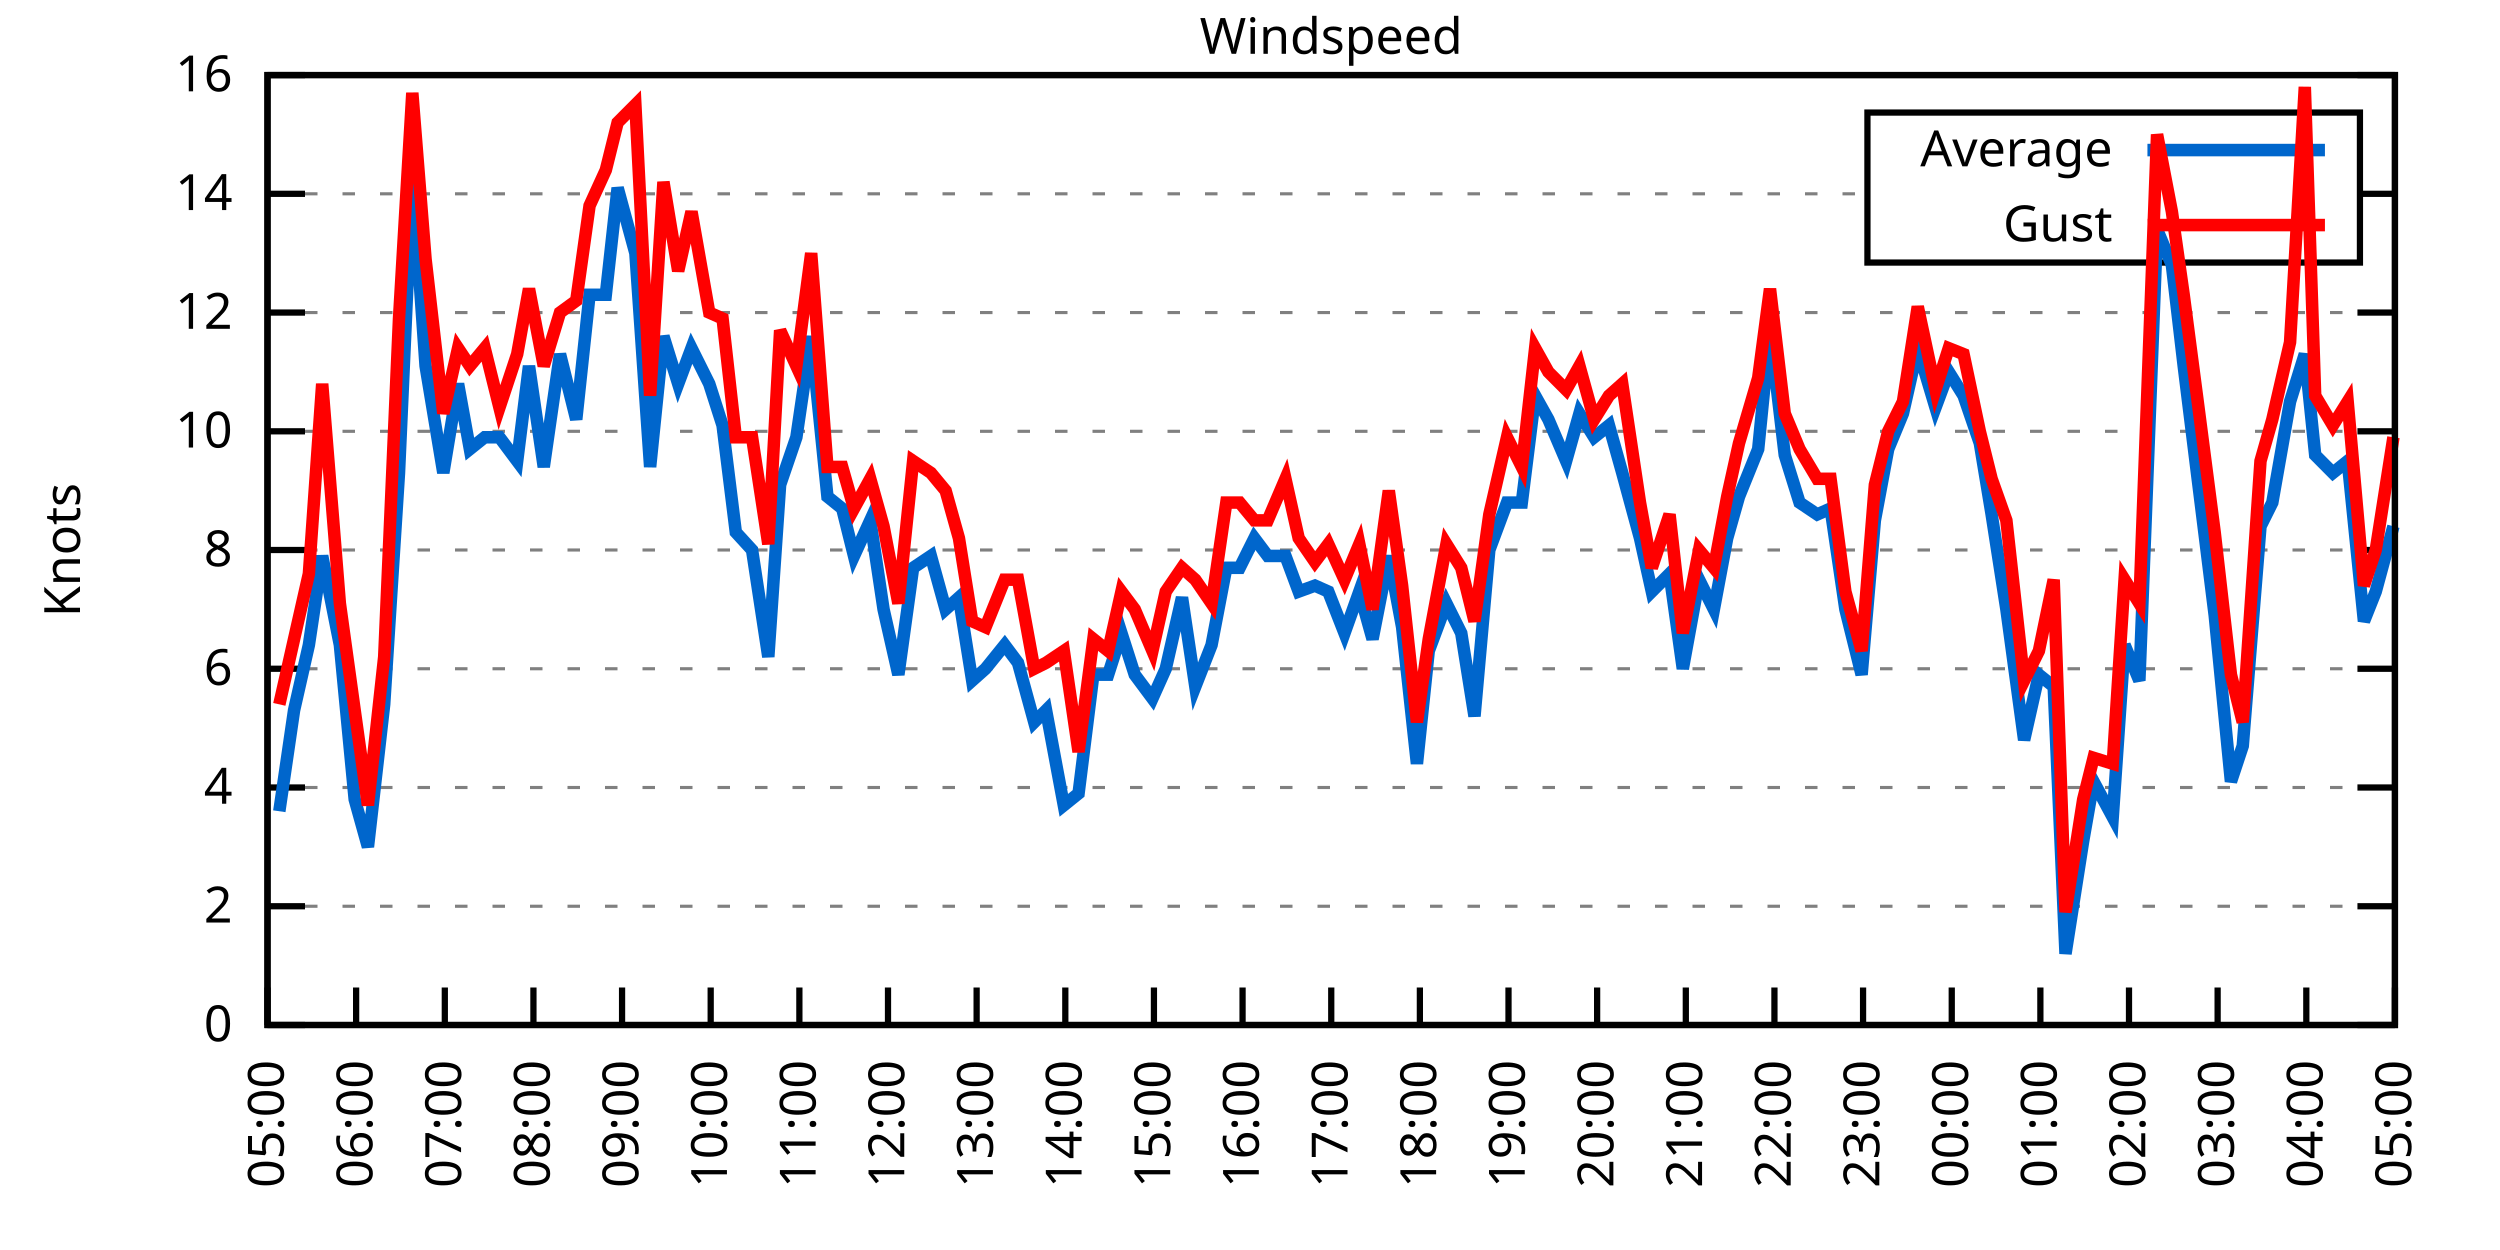
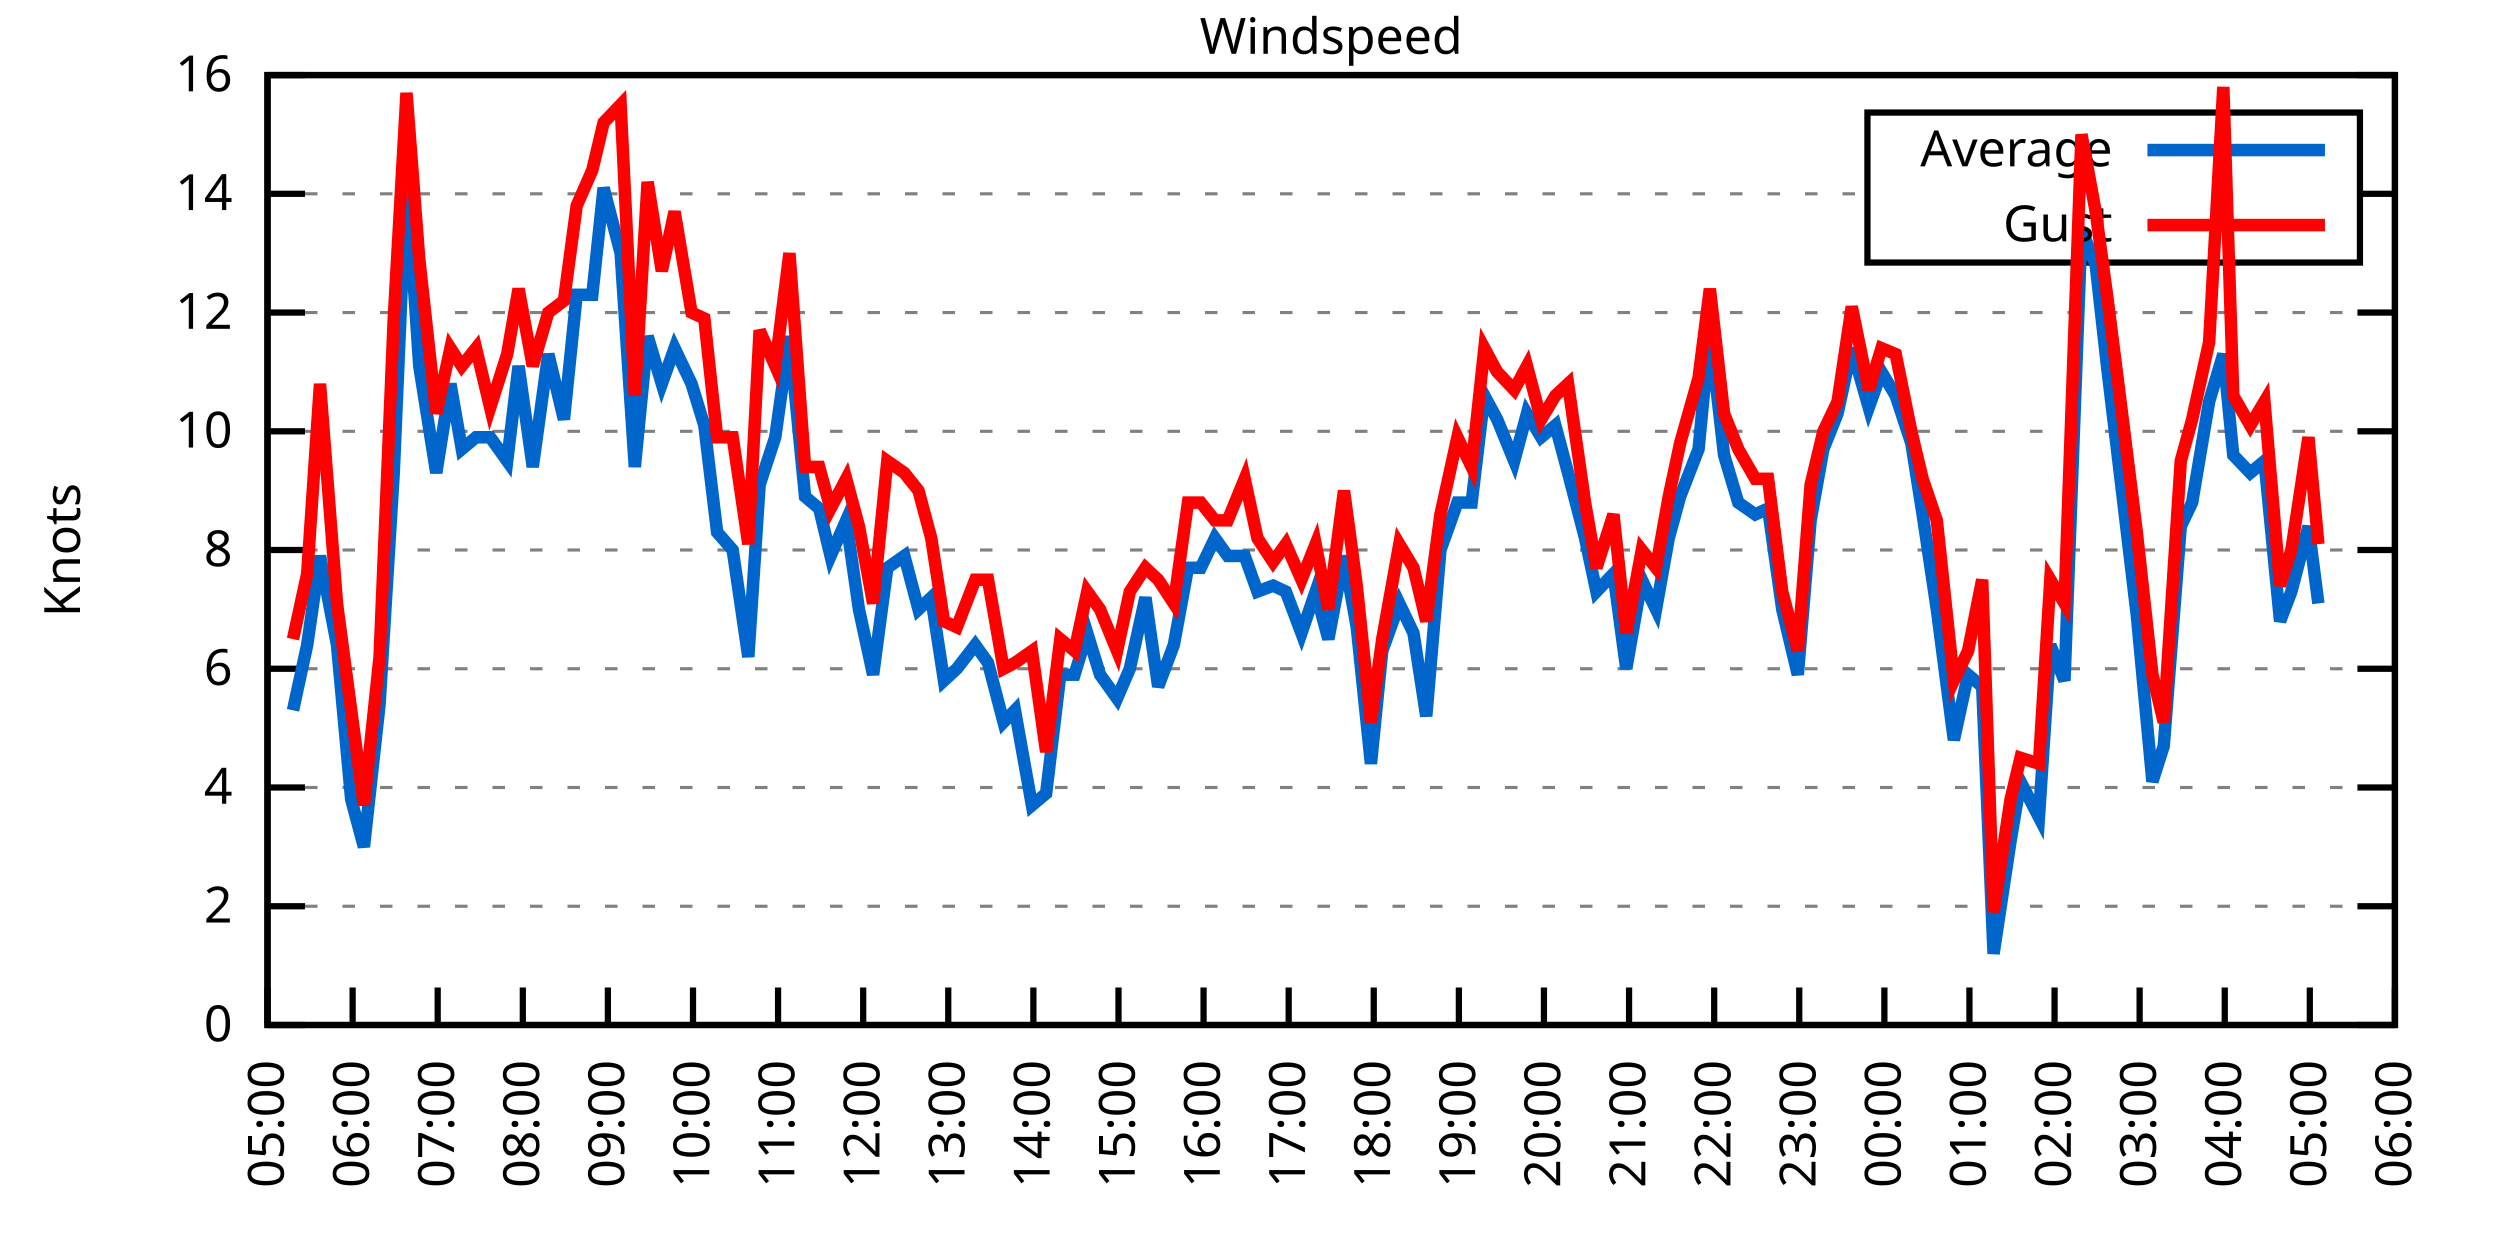
<svg xmlns="http://www.w3.org/2000/svg" xmlns:xlink="http://www.w3.org/1999/xlink" width="400" height="200" viewBox="0 0 400 200">
  <g id="gnuplot_canvas">
    <rect x="0" y="0" width="400" height="200" fill="none" />
    <defs>
      <circle id="gpDot" r="0.5" stroke-width="0.5" stroke="currentColor" />
      <path id="gpPt0" stroke-width="0.333" stroke="currentColor" d="M-1,0 h2 M0,-1 v2" />
      <path id="gpPt1" stroke-width="0.333" stroke="currentColor" d="M-1,-1 L1,1 M1,-1 L-1,1" />
      <path id="gpPt2" stroke-width="0.333" stroke="currentColor" d="M-1,0 L1,0 M0,-1 L0,1 M-1,-1 L1,1 M-1,1 L1,-1" />
      <rect id="gpPt3" stroke-width="0.333" stroke="currentColor" x="-1" y="-1" width="2" height="2" />
      <rect id="gpPt4" stroke-width="0.333" stroke="currentColor" fill="currentColor" x="-1" y="-1" width="2" height="2" />
      <circle id="gpPt5" stroke-width="0.333" stroke="currentColor" cx="0" cy="0" r="1" />
      <use xlink:href="#gpPt5" id="gpPt6" fill="currentColor" stroke="none" />
      <path id="gpPt7" stroke-width="0.333" stroke="currentColor" d="M0,-1.33 L-1.33,0.67 L1.33,0.67 z" />
      <use xlink:href="#gpPt7" id="gpPt8" fill="currentColor" stroke="none" />
      <use xlink:href="#gpPt7" id="gpPt9" stroke="currentColor" transform="rotate(180)" />
      <use xlink:href="#gpPt9" id="gpPt10" fill="currentColor" stroke="none" />
      <use xlink:href="#gpPt3" id="gpPt11" stroke="currentColor" transform="rotate(45)" />
      <use xlink:href="#gpPt11" id="gpPt12" fill="currentColor" stroke="none" />
      <path id="gpPt13" stroke-width="0.333" stroke="currentColor" d="M0,1.330 L1.265,0.411 L0.782,-1.067 L-0.782,-1.076 L-1.265,0.411 z" />
      <use xlink:href="#gpPt13" id="gpPt14" fill="currentColor" stroke="none" />
      <filter id="textbox" filterUnits="objectBoundingBox" x="0" y="0" height="1" width="1">
        <feFlood flood-color="white" flood-opacity="1" result="bgnd" />
        <feComposite in="SourceGraphic" in2="bgnd" operator="atop" />
      </filter>
      <filter id="greybox" filterUnits="objectBoundingBox" x="0" y="0" height="1" width="1">
        <feFlood flood-color="lightgrey" flood-opacity="1" result="grey" />
        <feComposite in="SourceGraphic" in2="grey" operator="atop" />
      </filter>
    </defs>
    <g fill="none" color="white" stroke="currentColor" stroke-width="1.00" stroke-linecap="butt" stroke-linejoin="miter">
</g>
    <g fill="none" color="black" stroke="currentColor" stroke-width="1.00" stroke-linecap="butt" stroke-linejoin="miter">
      <g stroke="none" shape-rendering="crispEdges">
        <polygon fill="rgb(255, 255, 255)" points="42.80,164.00 383.18,164.00 383.18,12.02 42.80,12.02 " />
      </g>
    </g>
    <g fill="none" color="black" stroke="currentColor" stroke-width="1.00" stroke-linecap="butt" stroke-linejoin="miter">
</g>
    <g fill="none" color="black" stroke="black" stroke-width="0.50" stroke-linecap="butt" stroke-linejoin="miter">
</g>
    <g fill="none" color="gray" stroke="currentColor" stroke-width="0.50" stroke-linecap="butt" stroke-linejoin="miter">
      <path stroke="gray" stroke-dasharray="2,4" class="gridline" d="M42.80,164.00 L383.19,164.00  " />
    </g>
    <g fill="none" color="gray" stroke="gray" stroke-width="1.00" stroke-linecap="butt" stroke-linejoin="miter">
</g>
    <g fill="none" color="black" stroke="currentColor" stroke-width="1.00" stroke-linecap="butt" stroke-linejoin="miter">
      <path stroke="black" d="M42.80,164.00 L48.80,164.00 M383.19,164.00 L377.19,164.00  " />
      <g transform="translate(37.20,166.60)" stroke="none" fill="black" font-family="Sans" font-size="8.00" text-anchor="end">
        <text>
          <tspan font-family="Sans"> 0</tspan>
        </text>
      </g>
    </g>
    <g fill="none" color="black" stroke="currentColor" stroke-width="1.00" stroke-linecap="butt" stroke-linejoin="miter">
</g>
    <g fill="none" color="black" stroke="black" stroke-width="0.50" stroke-linecap="butt" stroke-linejoin="miter">
</g>
    <g fill="none" color="gray" stroke="currentColor" stroke-width="0.50" stroke-linecap="butt" stroke-linejoin="miter">
      <path stroke="gray" stroke-dasharray="2,4" class="gridline" d="M42.80,145.00 L383.19,145.00  " />
    </g>
    <g fill="none" color="gray" stroke="gray" stroke-width="1.00" stroke-linecap="butt" stroke-linejoin="miter">
</g>
    <g fill="none" color="black" stroke="currentColor" stroke-width="1.00" stroke-linecap="butt" stroke-linejoin="miter">
      <path stroke="black" d="M42.80,145.00 L48.80,145.00 M383.19,145.00 L377.19,145.00  " />
      <g transform="translate(37.20,147.60)" stroke="none" fill="black" font-family="Sans" font-size="8.00" text-anchor="end">
        <text>
          <tspan font-family="Sans"> 2</tspan>
        </text>
      </g>
    </g>
    <g fill="none" color="black" stroke="currentColor" stroke-width="1.00" stroke-linecap="butt" stroke-linejoin="miter">
</g>
    <g fill="none" color="black" stroke="black" stroke-width="0.50" stroke-linecap="butt" stroke-linejoin="miter">
</g>
    <g fill="none" color="gray" stroke="currentColor" stroke-width="0.50" stroke-linecap="butt" stroke-linejoin="miter">
      <path stroke="gray" stroke-dasharray="2,4" class="gridline" d="M42.80,126.00 L383.19,126.00  " />
    </g>
    <g fill="none" color="gray" stroke="gray" stroke-width="1.00" stroke-linecap="butt" stroke-linejoin="miter">
</g>
    <g fill="none" color="black" stroke="currentColor" stroke-width="1.00" stroke-linecap="butt" stroke-linejoin="miter">
      <path stroke="black" d="M42.80,126.00 L48.80,126.00 M383.19,126.00 L377.19,126.00  " />
      <g transform="translate(37.20,128.60)" stroke="none" fill="black" font-family="Sans" font-size="8.00" text-anchor="end">
        <text>
          <tspan font-family="Sans"> 4</tspan>
        </text>
      </g>
    </g>
    <g fill="none" color="black" stroke="currentColor" stroke-width="1.00" stroke-linecap="butt" stroke-linejoin="miter">
</g>
    <g fill="none" color="black" stroke="black" stroke-width="0.50" stroke-linecap="butt" stroke-linejoin="miter">
</g>
    <g fill="none" color="gray" stroke="currentColor" stroke-width="0.50" stroke-linecap="butt" stroke-linejoin="miter">
      <path stroke="gray" stroke-dasharray="2,4" class="gridline" d="M42.80,107.00 L383.19,107.00  " />
    </g>
    <g fill="none" color="gray" stroke="gray" stroke-width="1.00" stroke-linecap="butt" stroke-linejoin="miter">
</g>
    <g fill="none" color="black" stroke="currentColor" stroke-width="1.00" stroke-linecap="butt" stroke-linejoin="miter">
      <path stroke="black" d="M42.80,107.00 L48.80,107.00 M383.19,107.00 L377.19,107.00  " />
      <g transform="translate(37.20,109.60)" stroke="none" fill="black" font-family="Sans" font-size="8.00" text-anchor="end">
        <text>
          <tspan font-family="Sans"> 6</tspan>
        </text>
      </g>
    </g>
    <g fill="none" color="black" stroke="currentColor" stroke-width="1.00" stroke-linecap="butt" stroke-linejoin="miter">
</g>
    <g fill="none" color="black" stroke="black" stroke-width="0.50" stroke-linecap="butt" stroke-linejoin="miter">
</g>
    <g fill="none" color="gray" stroke="currentColor" stroke-width="0.50" stroke-linecap="butt" stroke-linejoin="miter">
      <path stroke="gray" stroke-dasharray="2,4" class="gridline" d="M42.80,88.00 L383.19,88.00  " />
    </g>
    <g fill="none" color="gray" stroke="gray" stroke-width="1.00" stroke-linecap="butt" stroke-linejoin="miter">
</g>
    <g fill="none" color="black" stroke="currentColor" stroke-width="1.00" stroke-linecap="butt" stroke-linejoin="miter">
      <path stroke="black" d="M42.80,88.00 L48.80,88.00 M383.19,88.00 L377.19,88.00  " />
      <g transform="translate(37.20,90.60)" stroke="none" fill="black" font-family="Sans" font-size="8.00" text-anchor="end">
        <text>
          <tspan font-family="Sans"> 8</tspan>
        </text>
      </g>
    </g>
    <g fill="none" color="black" stroke="currentColor" stroke-width="1.00" stroke-linecap="butt" stroke-linejoin="miter">
</g>
    <g fill="none" color="black" stroke="black" stroke-width="0.50" stroke-linecap="butt" stroke-linejoin="miter">
</g>
    <g fill="none" color="gray" stroke="currentColor" stroke-width="0.50" stroke-linecap="butt" stroke-linejoin="miter">
      <path stroke="gray" stroke-dasharray="2,4" class="gridline" d="M42.80,69.01 L383.19,69.01  " />
    </g>
    <g fill="none" color="gray" stroke="gray" stroke-width="1.00" stroke-linecap="butt" stroke-linejoin="miter">
</g>
    <g fill="none" color="black" stroke="currentColor" stroke-width="1.00" stroke-linecap="butt" stroke-linejoin="miter">
      <path stroke="black" d="M42.80,69.01 L48.80,69.01 M383.19,69.01 L377.19,69.01  " />
      <g transform="translate(37.20,71.61)" stroke="none" fill="black" font-family="Sans" font-size="8.00" text-anchor="end">
        <text>
          <tspan font-family="Sans"> 10</tspan>
        </text>
      </g>
    </g>
    <g fill="none" color="black" stroke="currentColor" stroke-width="1.00" stroke-linecap="butt" stroke-linejoin="miter">
</g>
    <g fill="none" color="black" stroke="black" stroke-width="0.50" stroke-linecap="butt" stroke-linejoin="miter">
</g>
    <g fill="none" color="gray" stroke="currentColor" stroke-width="0.50" stroke-linecap="butt" stroke-linejoin="miter">
      <path stroke="gray" stroke-dasharray="2,4" class="gridline" d="M42.80,50.01 L383.19,50.01  " />
    </g>
    <g fill="none" color="gray" stroke="gray" stroke-width="1.00" stroke-linecap="butt" stroke-linejoin="miter">
</g>
    <g fill="none" color="black" stroke="currentColor" stroke-width="1.00" stroke-linecap="butt" stroke-linejoin="miter">
      <path stroke="black" d="M42.80,50.01 L48.80,50.01 M383.19,50.01 L377.19,50.01  " />
      <g transform="translate(37.20,52.61)" stroke="none" fill="black" font-family="Sans" font-size="8.00" text-anchor="end">
        <text>
          <tspan font-family="Sans"> 12</tspan>
        </text>
      </g>
    </g>
    <g fill="none" color="black" stroke="currentColor" stroke-width="1.00" stroke-linecap="butt" stroke-linejoin="miter">
</g>
    <g fill="none" color="black" stroke="black" stroke-width="0.50" stroke-linecap="butt" stroke-linejoin="miter">
</g>
    <g fill="none" color="gray" stroke="currentColor" stroke-width="0.50" stroke-linecap="butt" stroke-linejoin="miter">
      <path stroke="gray" stroke-dasharray="2,4" class="gridline" d="M42.80,31.01 L298.79,31.01 M377.59,31.01 L383.19,31.01  " />
    </g>
    <g fill="none" color="gray" stroke="gray" stroke-width="1.00" stroke-linecap="butt" stroke-linejoin="miter">
</g>
    <g fill="none" color="black" stroke="currentColor" stroke-width="1.00" stroke-linecap="butt" stroke-linejoin="miter">
      <path stroke="black" d="M42.80,31.01 L48.80,31.01 M383.19,31.01 L377.19,31.01  " />
      <g transform="translate(37.20,33.61)" stroke="none" fill="black" font-family="Sans" font-size="8.00" text-anchor="end">
        <text>
          <tspan font-family="Sans"> 14</tspan>
        </text>
      </g>
    </g>
    <g fill="none" color="black" stroke="currentColor" stroke-width="1.00" stroke-linecap="butt" stroke-linejoin="miter">
</g>
    <g fill="none" color="black" stroke="black" stroke-width="0.50" stroke-linecap="butt" stroke-linejoin="miter">
</g>
    <g fill="none" color="gray" stroke="currentColor" stroke-width="0.50" stroke-linecap="butt" stroke-linejoin="miter">
      <path stroke="gray" stroke-dasharray="2,4" class="gridline" d="M42.80,12.01 L383.19,12.01  " />
    </g>
    <g fill="none" color="gray" stroke="gray" stroke-width="1.00" stroke-linecap="butt" stroke-linejoin="miter">
</g>
    <g fill="none" color="black" stroke="currentColor" stroke-width="1.00" stroke-linecap="butt" stroke-linejoin="miter">
      <path stroke="black" d="M42.80,12.01 L48.80,12.01 M383.19,12.01 L377.19,12.01  " />
      <g transform="translate(37.20,14.61)" stroke="none" fill="black" font-family="Sans" font-size="8.00" text-anchor="end">
        <text>
          <tspan font-family="Sans"> 16</tspan>
        </text>
      </g>
    </g>
    <g fill="none" color="black" stroke="currentColor" stroke-width="1.00" stroke-linecap="butt" stroke-linejoin="miter">
      <path stroke="black" d="M42.80,164.00 L42.80,158.00  " />
      <g transform="translate(45.40,169.60) rotate(270.00)" stroke="none" fill="black" font-family="Sans" font-size="8.00" text-anchor="end">
        <text>
          <tspan font-family="Sans">05:00</tspan>
        </text>
      </g>
    </g>
    <g fill="none" color="black" stroke="currentColor" stroke-width="1.00" stroke-linecap="butt" stroke-linejoin="miter">
-       <path stroke="black" d="M56.98,164.00 L56.98,158.00  " />
-       <g transform="translate(59.58,169.60) rotate(270.00)" stroke="none" fill="black" font-family="Sans" font-size="8.00" text-anchor="end">
+       <path stroke="black" d="M56.42,164.00 L56.42,158.00  " />
+       <g transform="translate(59.02,169.60) rotate(270.00)" stroke="none" fill="black" font-family="Sans" font-size="8.00" text-anchor="end">
        <text>
          <tspan font-family="Sans">06:00</tspan>
        </text>
      </g>
    </g>
    <g fill="none" color="black" stroke="currentColor" stroke-width="1.00" stroke-linecap="butt" stroke-linejoin="miter">
-       <path stroke="black" d="M71.17,164.00 L71.17,158.00  " />
-       <g transform="translate(73.77,169.60) rotate(270.00)" stroke="none" fill="black" font-family="Sans" font-size="8.00" text-anchor="end">
+       <path stroke="black" d="M70.03,164.00 L70.03,158.00  " />
+       <g transform="translate(72.63,169.60) rotate(270.00)" stroke="none" fill="black" font-family="Sans" font-size="8.00" text-anchor="end">
        <text>
          <tspan font-family="Sans">07:00</tspan>
        </text>
      </g>
    </g>
    <g fill="none" color="black" stroke="currentColor" stroke-width="1.00" stroke-linecap="butt" stroke-linejoin="miter">
-       <path stroke="black" d="M85.35,164.00 L85.35,158.00  " />
-       <g transform="translate(87.95,169.60) rotate(270.00)" stroke="none" fill="black" font-family="Sans" font-size="8.00" text-anchor="end">
+       <path stroke="black" d="M83.65,164.00 L83.65,158.00  " />
+       <g transform="translate(86.25,169.60) rotate(270.00)" stroke="none" fill="black" font-family="Sans" font-size="8.00" text-anchor="end">
        <text>
          <tspan font-family="Sans">08:00</tspan>
        </text>
      </g>
    </g>
    <g fill="none" color="black" stroke="currentColor" stroke-width="1.00" stroke-linecap="butt" stroke-linejoin="miter">
-       <path stroke="black" d="M99.53,164.00 L99.53,158.00  " />
-       <g transform="translate(102.13,169.60) rotate(270.00)" stroke="none" fill="black" font-family="Sans" font-size="8.00" text-anchor="end">
+       <path stroke="black" d="M97.26,164.00 L97.26,158.00  " />
+       <g transform="translate(99.86,169.60) rotate(270.00)" stroke="none" fill="black" font-family="Sans" font-size="8.00" text-anchor="end">
        <text>
          <tspan font-family="Sans">09:00</tspan>
        </text>
      </g>
    </g>
    <g fill="none" color="black" stroke="currentColor" stroke-width="1.00" stroke-linecap="butt" stroke-linejoin="miter">
-       <path stroke="black" d="M113.71,164.00 L113.71,158.00  " />
-       <g transform="translate(116.31,169.60) rotate(270.00)" stroke="none" fill="black" font-family="Sans" font-size="8.00" text-anchor="end">
+       <path stroke="black" d="M110.88,164.00 L110.88,158.00  " />
+       <g transform="translate(113.48,169.60) rotate(270.00)" stroke="none" fill="black" font-family="Sans" font-size="8.00" text-anchor="end">
        <text>
          <tspan font-family="Sans">10:00</tspan>
        </text>
      </g>
    </g>
    <g fill="none" color="black" stroke="currentColor" stroke-width="1.00" stroke-linecap="butt" stroke-linejoin="miter">
-       <path stroke="black" d="M127.90,164.00 L127.90,158.00  " />
-       <g transform="translate(130.50,169.60) rotate(270.00)" stroke="none" fill="black" font-family="Sans" font-size="8.00" text-anchor="end">
+       <path stroke="black" d="M124.49,164.00 L124.49,158.00  " />
+       <g transform="translate(127.09,169.60) rotate(270.00)" stroke="none" fill="black" font-family="Sans" font-size="8.00" text-anchor="end">
        <text>
          <tspan font-family="Sans">11:00</tspan>
        </text>
      </g>
    </g>
    <g fill="none" color="black" stroke="currentColor" stroke-width="1.00" stroke-linecap="butt" stroke-linejoin="miter">
-       <path stroke="black" d="M142.08,164.00 L142.08,158.00  " />
-       <g transform="translate(144.68,169.60) rotate(270.00)" stroke="none" fill="black" font-family="Sans" font-size="8.00" text-anchor="end">
+       <path stroke="black" d="M138.11,164.00 L138.11,158.00  " />
+       <g transform="translate(140.71,169.60) rotate(270.00)" stroke="none" fill="black" font-family="Sans" font-size="8.00" text-anchor="end">
        <text>
          <tspan font-family="Sans">12:00</tspan>
        </text>
      </g>
    </g>
    <g fill="none" color="black" stroke="currentColor" stroke-width="1.00" stroke-linecap="butt" stroke-linejoin="miter">
-       <path stroke="black" d="M156.26,164.00 L156.26,158.00  " />
-       <g transform="translate(158.86,169.60) rotate(270.00)" stroke="none" fill="black" font-family="Sans" font-size="8.00" text-anchor="end">
+       <path stroke="black" d="M151.72,164.00 L151.72,158.00  " />
+       <g transform="translate(154.32,169.60) rotate(270.00)" stroke="none" fill="black" font-family="Sans" font-size="8.00" text-anchor="end">
        <text>
          <tspan font-family="Sans">13:00</tspan>
        </text>
      </g>
    </g>
    <g fill="none" color="black" stroke="currentColor" stroke-width="1.00" stroke-linecap="butt" stroke-linejoin="miter">
-       <path stroke="black" d="M170.45,164.00 L170.45,158.00  " />
-       <g transform="translate(173.05,169.60) rotate(270.00)" stroke="none" fill="black" font-family="Sans" font-size="8.00" text-anchor="end">
+       <path stroke="black" d="M165.34,164.00 L165.34,158.00  " />
+       <g transform="translate(167.94,169.60) rotate(270.00)" stroke="none" fill="black" font-family="Sans" font-size="8.00" text-anchor="end">
        <text>
          <tspan font-family="Sans">14:00</tspan>
        </text>
      </g>
    </g>
    <g fill="none" color="black" stroke="currentColor" stroke-width="1.00" stroke-linecap="butt" stroke-linejoin="miter">
-       <path stroke="black" d="M184.63,164.00 L184.63,158.00  " />
-       <g transform="translate(187.23,169.60) rotate(270.00)" stroke="none" fill="black" font-family="Sans" font-size="8.00" text-anchor="end">
+       <path stroke="black" d="M178.96,164.00 L178.96,158.00  " />
+       <g transform="translate(181.56,169.60) rotate(270.00)" stroke="none" fill="black" font-family="Sans" font-size="8.00" text-anchor="end">
        <text>
          <tspan font-family="Sans">15:00</tspan>
        </text>
      </g>
    </g>
    <g fill="none" color="black" stroke="currentColor" stroke-width="1.00" stroke-linecap="butt" stroke-linejoin="miter">
-       <path stroke="black" d="M198.81,164.00 L198.81,158.00  " />
-       <g transform="translate(201.41,169.60) rotate(270.00)" stroke="none" fill="black" font-family="Sans" font-size="8.00" text-anchor="end">
+       <path stroke="black" d="M192.57,164.00 L192.57,158.00  " />
+       <g transform="translate(195.17,169.60) rotate(270.00)" stroke="none" fill="black" font-family="Sans" font-size="8.00" text-anchor="end">
        <text>
          <tspan font-family="Sans">16:00</tspan>
        </text>
      </g>
    </g>
    <g fill="none" color="black" stroke="currentColor" stroke-width="1.00" stroke-linecap="butt" stroke-linejoin="miter">
-       <path stroke="black" d="M213.00,164.00 L213.00,158.00  " />
-       <g transform="translate(215.60,169.60) rotate(270.00)" stroke="none" fill="black" font-family="Sans" font-size="8.00" text-anchor="end">
+       <path stroke="black" d="M206.19,164.00 L206.19,158.00  " />
+       <g transform="translate(208.79,169.60) rotate(270.00)" stroke="none" fill="black" font-family="Sans" font-size="8.00" text-anchor="end">
        <text>
          <tspan font-family="Sans">17:00</tspan>
        </text>
      </g>
    </g>
    <g fill="none" color="black" stroke="currentColor" stroke-width="1.00" stroke-linecap="butt" stroke-linejoin="miter">
-       <path stroke="black" d="M227.18,164.00 L227.18,158.00  " />
-       <g transform="translate(229.78,169.60) rotate(270.00)" stroke="none" fill="black" font-family="Sans" font-size="8.00" text-anchor="end">
+       <path stroke="black" d="M219.80,164.00 L219.80,158.00  " />
+       <g transform="translate(222.40,169.60) rotate(270.00)" stroke="none" fill="black" font-family="Sans" font-size="8.00" text-anchor="end">
        <text>
          <tspan font-family="Sans">18:00</tspan>
        </text>
      </g>
    </g>
    <g fill="none" color="black" stroke="currentColor" stroke-width="1.00" stroke-linecap="butt" stroke-linejoin="miter">
-       <path stroke="black" d="M241.36,164.00 L241.36,158.00  " />
-       <g transform="translate(243.96,169.60) rotate(270.00)" stroke="none" fill="black" font-family="Sans" font-size="8.00" text-anchor="end">
+       <path stroke="black" d="M233.42,164.00 L233.42,158.00  " />
+       <g transform="translate(236.02,169.60) rotate(270.00)" stroke="none" fill="black" font-family="Sans" font-size="8.00" text-anchor="end">
        <text>
          <tspan font-family="Sans">19:00</tspan>
        </text>
      </g>
    </g>
    <g fill="none" color="black" stroke="currentColor" stroke-width="1.00" stroke-linecap="butt" stroke-linejoin="miter">
-       <path stroke="black" d="M255.54,164.00 L255.54,158.00  " />
-       <g transform="translate(258.14,169.60) rotate(270.00)" stroke="none" fill="black" font-family="Sans" font-size="8.00" text-anchor="end">
+       <path stroke="black" d="M247.03,164.00 L247.03,158.00  " />
+       <g transform="translate(249.63,169.60) rotate(270.00)" stroke="none" fill="black" font-family="Sans" font-size="8.00" text-anchor="end">
        <text>
          <tspan font-family="Sans">20:00</tspan>
        </text>
      </g>
    </g>
    <g fill="none" color="black" stroke="currentColor" stroke-width="1.00" stroke-linecap="butt" stroke-linejoin="miter">
-       <path stroke="black" d="M269.73,164.00 L269.73,158.00  " />
-       <g transform="translate(272.33,169.60) rotate(270.00)" stroke="none" fill="black" font-family="Sans" font-size="8.00" text-anchor="end">
+       <path stroke="black" d="M260.65,164.00 L260.65,158.00  " />
+       <g transform="translate(263.25,169.60) rotate(270.00)" stroke="none" fill="black" font-family="Sans" font-size="8.00" text-anchor="end">
        <text>
          <tspan font-family="Sans">21:00</tspan>
        </text>
      </g>
    </g>
    <g fill="none" color="black" stroke="currentColor" stroke-width="1.00" stroke-linecap="butt" stroke-linejoin="miter">
-       <path stroke="black" d="M283.91,164.00 L283.91,158.00  " />
-       <g transform="translate(286.51,169.60) rotate(270.00)" stroke="none" fill="black" font-family="Sans" font-size="8.00" text-anchor="end">
+       <path stroke="black" d="M274.27,164.00 L274.27,158.00  " />
+       <g transform="translate(276.87,169.60) rotate(270.00)" stroke="none" fill="black" font-family="Sans" font-size="8.00" text-anchor="end">
        <text>
          <tspan font-family="Sans">22:00</tspan>
        </text>
      </g>
    </g>
    <g fill="none" color="black" stroke="currentColor" stroke-width="1.00" stroke-linecap="butt" stroke-linejoin="miter">
-       <path stroke="black" d="M298.09,164.00 L298.09,158.00  " />
-       <g transform="translate(300.69,169.60) rotate(270.00)" stroke="none" fill="black" font-family="Sans" font-size="8.00" text-anchor="end">
+       <path stroke="black" d="M287.88,164.00 L287.88,158.00  " />
+       <g transform="translate(290.48,169.60) rotate(270.00)" stroke="none" fill="black" font-family="Sans" font-size="8.00" text-anchor="end">
        <text>
          <tspan font-family="Sans">23:00</tspan>
        </text>
      </g>
    </g>
    <g fill="none" color="black" stroke="currentColor" stroke-width="1.00" stroke-linecap="butt" stroke-linejoin="miter">
-       <path stroke="black" d="M312.28,164.00 L312.28,158.00  " />
-       <g transform="translate(314.88,169.60) rotate(270.00)" stroke="none" fill="black" font-family="Sans" font-size="8.00" text-anchor="end">
+       <path stroke="black" d="M301.50,164.00 L301.50,158.00  " />
+       <g transform="translate(304.10,169.60) rotate(270.00)" stroke="none" fill="black" font-family="Sans" font-size="8.00" text-anchor="end">
        <text>
          <tspan font-family="Sans">00:00</tspan>
        </text>
      </g>
    </g>
    <g fill="none" color="black" stroke="currentColor" stroke-width="1.00" stroke-linecap="butt" stroke-linejoin="miter">
-       <path stroke="black" d="M326.46,164.00 L326.46,158.00  " />
-       <g transform="translate(329.06,169.60) rotate(270.00)" stroke="none" fill="black" font-family="Sans" font-size="8.00" text-anchor="end">
+       <path stroke="black" d="M315.11,164.00 L315.11,158.00  " />
+       <g transform="translate(317.71,169.60) rotate(270.00)" stroke="none" fill="black" font-family="Sans" font-size="8.00" text-anchor="end">
        <text>
          <tspan font-family="Sans">01:00</tspan>
        </text>
      </g>
    </g>
    <g fill="none" color="black" stroke="currentColor" stroke-width="1.00" stroke-linecap="butt" stroke-linejoin="miter">
-       <path stroke="black" d="M340.64,164.00 L340.64,158.00  " />
-       <g transform="translate(343.24,169.60) rotate(270.00)" stroke="none" fill="black" font-family="Sans" font-size="8.00" text-anchor="end">
+       <path stroke="black" d="M328.73,164.00 L328.73,158.00  " />
+       <g transform="translate(331.33,169.60) rotate(270.00)" stroke="none" fill="black" font-family="Sans" font-size="8.00" text-anchor="end">
        <text>
          <tspan font-family="Sans">02:00</tspan>
        </text>
      </g>
    </g>
    <g fill="none" color="black" stroke="currentColor" stroke-width="1.00" stroke-linecap="butt" stroke-linejoin="miter">
-       <path stroke="black" d="M354.82,164.00 L354.82,158.00  " />
-       <g transform="translate(357.42,169.60) rotate(270.00)" stroke="none" fill="black" font-family="Sans" font-size="8.00" text-anchor="end">
+       <path stroke="black" d="M342.34,164.00 L342.34,158.00  " />
+       <g transform="translate(344.94,169.60) rotate(270.00)" stroke="none" fill="black" font-family="Sans" font-size="8.00" text-anchor="end">
        <text>
          <tspan font-family="Sans">03:00</tspan>
        </text>
      </g>
    </g>
    <g fill="none" color="black" stroke="currentColor" stroke-width="1.00" stroke-linecap="butt" stroke-linejoin="miter">
-       <path stroke="black" d="M369.01,164.00 L369.01,158.00  " />
-       <g transform="translate(371.61,169.60) rotate(270.00)" stroke="none" fill="black" font-family="Sans" font-size="8.00" text-anchor="end">
+       <path stroke="black" d="M355.96,164.00 L355.96,158.00  " />
+       <g transform="translate(358.56,169.60) rotate(270.00)" stroke="none" fill="black" font-family="Sans" font-size="8.00" text-anchor="end">
        <text>
          <tspan font-family="Sans">04:00</tspan>
+         </text>
+       </g>
+     </g>
+     <g fill="none" color="black" stroke="currentColor" stroke-width="1.00" stroke-linecap="butt" stroke-linejoin="miter">
+       <path stroke="black" d="M369.57,164.00 L369.57,158.00  " />
+       <g transform="translate(372.17,169.60) rotate(270.00)" stroke="none" fill="black" font-family="Sans" font-size="8.00" text-anchor="end">
+         <text>
+           <tspan font-family="Sans">05:00</tspan>
        </text>
      </g>
    </g>
    <g fill="none" color="black" stroke="currentColor" stroke-width="1.00" stroke-linecap="butt" stroke-linejoin="miter">
      <path stroke="black" d="M383.19,164.00 L383.19,158.00  " />
      <g transform="translate(385.79,169.60) rotate(270.00)" stroke="none" fill="black" font-family="Sans" font-size="8.00" text-anchor="end">
        <text>
-           <tspan font-family="Sans">05:00</tspan>
+           <tspan font-family="Sans">06:00</tspan>
        </text>
      </g>
    </g>
    <g fill="none" color="black" stroke="currentColor" stroke-width="1.00" stroke-linecap="butt" stroke-linejoin="miter">
</g>
    <g fill="none" color="black" stroke="currentColor" stroke-width="1.00" stroke-linecap="butt" stroke-linejoin="miter">
      <path stroke="black" d="M42.80,12.01 L42.80,164.00 L383.19,164.00 L383.19,12.01 L42.80,12.01 Z  " />
    </g>
    <g fill="none" color="black" stroke="currentColor" stroke-width="1.00" stroke-linecap="butt" stroke-linejoin="miter">
</g>
    <g fill="none" color="black" stroke="currentColor" stroke-width="1.00" stroke-linecap="butt" stroke-linejoin="miter">
      <path stroke="black" d="M298.79,42.01 L298.79,18.01 L377.59,18.01 L377.59,42.01 L298.79,42.01 Z  " />
    </g>
    <g id="Windspeed_plot_1">
      <g fill="none" color="white" stroke="black" stroke-width="2.00" stroke-linecap="butt" stroke-linejoin="miter">
</g>
      <g fill="none" color="black" stroke="currentColor" stroke-width="2.00" stroke-linecap="butt" stroke-linejoin="miter">
        <g transform="translate(337.99,26.61)" stroke="none" fill="black" font-family="Sans" font-size="8.00" text-anchor="end">
          <text>
            <tspan font-family="Sans">Average</tspan>
          </text>
        </g>
      </g>
      <g fill="none" color="black" stroke="currentColor" stroke-width="2.00" stroke-linecap="butt" stroke-linejoin="miter">
-         <path stroke="rgb(  0, 102, 204)" d="M343.59,24.01 L371.99,24.01 M44.69,129.80 L47.05,113.65 L49.42,103.20 L51.55,88.95 L54.38,103.20 L56.75,127.90   L58.87,135.50 L61.47,112.70 L63.84,75.66 L65.97,28.16 L68.09,58.56 L70.93,75.66 L73.29,61.41 L75.18,71.86   L77.55,69.96 L79.91,69.96 L82.75,73.76 L84.64,58.56 L87.00,74.71 L89.60,56.66 L92.20,67.11 L94.33,47.16   L96.93,47.16 L98.82,30.06 L101.66,40.51 L104.02,74.71 L106.15,53.81 L108.51,61.41 L110.64,55.71 L113.48,61.41   L115.61,68.06 L117.73,85.16 L120.33,88.00 L122.93,105.10 L124.82,77.56 L127.42,69.96 L129.79,53.81 L132.39,79.46   L134.75,81.36 L136.64,88.95 L139.24,83.26 L141.37,97.50 L143.74,107.95 L146.10,90.85 L148.94,88.95 L151.30,97.50   L153.43,95.60 L155.55,108.90 L157.68,107.00 L160.75,103.20 L162.88,106.05 L165.48,115.55 L167.37,113.65 L170.21,128.85   L172.57,126.95 L174.94,107.95 L177.30,107.95 L179.43,101.30 L181.56,107.95 L184.39,111.75 L186.52,107.00 L189.12,95.60   L191.25,109.85 L193.85,103.20 L196.21,90.85 L198.34,90.85 L200.70,86.11 L202.83,88.95 L205.67,88.95 L207.79,94.65   L210.39,93.70 L212.52,94.65 L215.12,101.30 L217.49,94.65 L219.61,102.25 L222.21,88.95 L224.34,100.35 L226.71,122.20   L228.60,104.15 L231.43,96.55 L233.80,101.30 L235.92,114.60 L238.29,88.00 L241.12,80.41 L243.49,80.41 L245.62,63.31   L247.74,67.11 L250.58,73.76 L252.71,66.16 L255.07,69.96 L257.43,68.06 L259.56,75.66 L262.40,86.11 L264.29,94.65   L267.13,91.80 L269.25,107.00 L271.85,92.75 L274.22,97.50 L276.35,86.11 L278.24,79.46 L281.31,71.86 L283.20,52.86   L285.56,72.81 L287.93,80.41 L290.76,82.31 L292.89,81.36 L295.26,97.50 L297.86,107.95 L299.98,83.26 L302.11,71.86   L304.47,66.16 L306.84,55.71 L309.68,65.21 L311.80,59.51 L314.17,63.31 L316.77,70.91 L318.66,82.31 L321.02,97.50   L323.86,118.40 L326.22,107.95 L328.59,109.85 L330.48,152.60 L333.31,134.55 L334.97,125.05 L338.04,130.75 L339.93,103.20   L342.30,108.90 L345.13,36.71 L347.50,42.41 L349.39,58.56 L351.51,75.66 L354.35,98.45 L356.95,125.05 L358.84,119.35   L361.68,84.21 L363.57,80.41 L366.41,64.26 L368.77,56.66 L370.43,72.81 L373.26,75.66 L375.63,73.76 L378.23,99.40   L380.12,94.65 L382.95,84.21  " />
+         <path stroke="rgb(  0, 102, 204)" d="M343.59,24.01 L371.99,24.01 M46.88,113.65 L49.15,103.20 L51.20,88.95 L53.92,103.20 L56.19,127.90 L58.23,135.50   L60.73,112.70 L63.00,75.66 L65.04,28.16 L67.08,58.56 L69.80,75.66 L72.07,61.41 L73.89,71.86 L76.16,69.96   L78.43,69.96 L81.15,73.76 L82.97,58.56 L85.24,74.71 L87.73,56.66 L90.23,67.11 L92.27,47.16 L94.77,47.16   L96.58,30.06 L99.30,40.51 L101.57,74.71 L103.62,53.81 L105.89,61.41 L107.93,55.71 L110.65,61.41 L112.69,68.06   L114.74,85.16 L117.23,88.00 L119.73,105.10 L121.54,77.56 L124.04,69.96 L126.31,53.81 L128.81,79.46 L131.07,81.36   L132.89,88.95 L135.39,83.26 L137.43,97.50 L139.70,107.95 L141.97,90.85 L144.69,88.95 L146.96,97.50 L149.00,95.60   L151.04,108.90 L153.09,107.00 L156.04,103.20 L158.08,106.05 L160.57,115.55 L162.39,113.65 L165.11,128.85 L167.38,126.95   L169.65,107.95 L171.92,107.95 L173.96,101.30 L176.01,107.95 L178.73,111.75 L180.77,107.00 L183.27,95.60 L185.31,109.85   L187.81,103.20 L190.08,90.85 L192.12,90.85 L194.39,86.11 L196.43,88.95 L199.15,88.95 L201.19,94.65 L203.69,93.70   L205.73,94.65 L208.23,101.30 L210.50,94.65 L212.54,102.25 L215.04,88.95 L217.08,100.35 L219.35,122.20 L221.16,104.15   L223.89,96.55 L226.16,101.30 L228.20,114.60 L230.47,88.00 L233.19,80.41 L235.46,80.41 L237.50,63.31 L239.55,67.11   L242.27,73.76 L244.31,66.16 L246.58,69.96 L248.85,68.06 L250.89,75.66 L253.61,86.11 L255.43,94.65 L258.15,91.80   L260.20,107.00 L262.69,92.75 L264.96,97.50 L267.00,86.11 L268.82,79.46 L271.77,71.86 L273.58,52.86 L275.85,72.81   L278.12,80.41 L280.85,82.31 L282.89,81.36 L285.16,97.50 L287.65,107.95 L289.70,83.26 L291.74,71.86 L294.01,66.16   L296.28,55.71 L299.00,65.21 L301.04,59.51 L303.31,63.31 L305.81,70.91 L307.62,82.31 L309.89,97.50 L312.62,118.40   L314.89,107.95 L317.15,109.85 L318.97,152.60 L321.69,134.55 L323.28,125.05 L326.23,130.75 L328.05,103.20 L330.32,108.90   L333.04,36.71 L335.31,42.41 L337.12,58.56 L339.17,75.66 L341.89,98.45 L344.39,125.05 L346.20,119.35 L348.92,84.21   L350.74,80.41 L353.46,64.26 L355.73,56.66 L357.32,72.81 L360.04,75.66 L362.31,73.76 L364.81,99.40 L366.62,94.65   L369.35,84.21 L370.94,96.55  " />
      </g>
    </g>
    <g id="Windspeed_plot_2">
      <g fill="none" color="black" stroke="currentColor" stroke-width="2.00" stroke-linecap="butt" stroke-linejoin="miter">
        <g transform="translate(337.99,38.61)" stroke="none" fill="black" font-family="Sans" font-size="8.00" text-anchor="end">
          <text>
            <tspan font-family="Sans">Gust</tspan>
          </text>
        </g>
      </g>
      <g fill="none" color="black" stroke="currentColor" stroke-width="2.00" stroke-linecap="butt" stroke-linejoin="miter">
-         <path stroke="rgb(255,   0,   0)" d="M343.59,36.01 L371.99,36.01 M44.69,112.70 L47.05,102.25 L49.42,91.80 L51.55,61.41 L54.38,96.55 L56.75,113.65   L58.87,128.85 L61.47,105.10 L63.84,50.96 L65.97,14.86 L68.09,41.46 L70.93,66.16 L73.29,55.71 L75.18,58.56   L77.55,55.71 L79.91,65.21 L82.75,56.66 L84.64,46.21 L87.00,58.56 L89.60,50.01 L92.20,48.11 L94.33,32.91   L96.93,27.21 L98.82,19.61 L101.66,16.76 L104.02,63.31 L106.15,29.11 L108.51,43.36 L110.64,33.86 L113.48,50.01   L115.61,50.96 L117.73,69.96 L120.33,69.96 L122.93,87.06 L124.82,52.86 L127.42,58.56 L129.79,40.51 L132.39,74.71   L134.75,74.71 L136.64,81.36 L139.24,76.61 L141.37,84.21 L143.74,96.55 L146.10,73.76 L148.94,75.66 L151.30,78.51   L153.43,86.11 L155.55,99.40 L157.68,100.35 L160.75,92.75 L162.88,92.75 L165.48,107.00 L167.37,106.05 L170.21,104.15   L172.57,120.30 L174.94,102.25 L177.30,104.15 L179.43,94.65 L181.56,97.50 L184.39,104.15 L186.52,94.65 L189.12,90.85   L191.25,92.75 L193.85,96.55 L196.21,80.41 L198.34,80.41 L200.70,83.26 L202.83,83.26 L205.67,76.61 L207.79,86.11   L210.39,89.90 L212.52,87.06 L215.12,92.75 L217.49,87.06 L219.61,97.50 L222.21,78.51 L224.34,93.70 L226.71,115.55   L228.60,102.25 L231.43,87.06 L233.80,90.85 L235.92,99.40 L238.29,82.31 L241.12,69.96 L243.49,74.71 L245.62,55.71   L247.74,59.51 L250.58,62.36 L252.71,58.56 L255.07,67.11 L257.43,63.31 L259.56,61.41 L262.40,80.41 L264.29,90.85   L267.13,82.31 L269.25,101.30 L271.85,88.00 L274.22,90.85 L276.35,79.46 L278.24,70.91 L281.31,60.46 L283.20,46.21   L285.56,66.16 L287.93,71.86 L290.76,76.61 L292.89,76.61 L295.26,94.65 L297.86,104.15 L299.98,77.56 L302.11,69.01   L304.47,64.26 L306.84,49.06 L309.68,62.36 L311.80,55.71 L314.17,56.66 L316.77,69.01 L318.66,76.61 L321.02,83.26   L323.86,108.90 L326.22,104.15 L328.59,92.75 L330.48,145.95 L333.31,127.90 L334.97,121.25 L338.04,122.20 L339.93,92.75   L342.30,96.55 L345.13,21.51 L347.50,33.86 L349.39,47.16 L351.51,63.31 L354.35,85.16 L356.95,107.95 L358.84,115.55   L361.68,73.76 L363.57,67.11 L366.41,54.76 L368.77,13.91 L370.43,63.31 L373.26,68.06 L375.63,64.26 L378.23,93.70   L380.12,88.00 L382.95,69.96  " />
+         <path stroke="rgb(255,   0,   0)" d="M343.59,36.01 L371.99,36.01 M46.88,102.25 L49.15,91.80 L51.20,61.41 L53.92,96.55 L56.19,113.65 L58.23,128.85   L60.73,105.10 L63.00,50.96 L65.04,14.86 L67.08,41.46 L69.80,66.16 L72.07,55.71 L73.89,58.56 L76.16,55.71   L78.43,65.21 L81.15,56.66 L82.97,46.21 L85.24,58.56 L87.73,50.01 L90.23,48.11 L92.27,32.91 L94.77,27.21   L96.58,19.61 L99.30,16.76 L101.57,63.31 L103.62,29.11 L105.89,43.36 L107.93,33.86 L110.65,50.01 L112.69,50.96   L114.74,69.96 L117.23,69.96 L119.73,87.06 L121.54,52.86 L124.04,58.56 L126.31,40.51 L128.81,74.71 L131.07,74.71   L132.89,81.36 L135.39,76.61 L137.43,84.21 L139.70,96.55 L141.97,73.76 L144.69,75.66 L146.96,78.51 L149.00,86.11   L151.04,99.40 L153.09,100.35 L156.04,92.75 L158.08,92.75 L160.57,107.00 L162.39,106.05 L165.11,104.15 L167.38,120.30   L169.65,102.25 L171.92,104.15 L173.96,94.65 L176.01,97.50 L178.73,104.15 L180.77,94.65 L183.27,90.85 L185.31,92.75   L187.81,96.55 L190.08,80.41 L192.12,80.41 L194.39,83.26 L196.43,83.26 L199.15,76.61 L201.19,86.11 L203.69,89.90   L205.73,87.06 L208.23,92.75 L210.50,87.06 L212.54,97.50 L215.04,78.51 L217.08,93.70 L219.35,115.55 L221.16,102.25   L223.89,87.06 L226.16,90.85 L228.20,99.40 L230.47,82.31 L233.19,69.96 L235.46,74.71 L237.50,55.71 L239.55,59.51   L242.27,62.36 L244.31,58.56 L246.58,67.11 L248.85,63.31 L250.89,61.41 L253.61,80.41 L255.43,90.85 L258.15,82.31   L260.20,101.30 L262.69,88.00 L264.96,90.85 L267.00,79.46 L268.82,70.91 L271.77,60.46 L273.58,46.21 L275.85,66.16   L278.12,71.86 L280.85,76.61 L282.89,76.61 L285.16,94.65 L287.65,104.15 L289.70,77.56 L291.74,69.01 L294.01,64.26   L296.28,49.06 L299.00,62.36 L301.04,55.71 L303.31,56.66 L305.81,69.01 L307.62,76.61 L309.89,83.26 L312.62,108.90   L314.89,104.15 L317.15,92.75 L318.97,145.95 L321.69,127.90 L323.28,121.25 L326.23,122.20 L328.05,92.75 L330.32,96.55   L333.04,21.51 L335.31,33.86 L337.12,47.16 L339.17,63.31 L341.89,85.16 L344.39,107.95 L346.20,115.55 L348.92,73.76   L350.74,67.11 L353.46,54.76 L355.73,13.91 L357.32,63.31 L360.04,68.06 L362.31,64.26 L364.81,93.70 L366.62,88.00   L369.35,69.96 L370.94,87.06  " />
      </g>
    </g>
    <g fill="none" color="black" stroke="currentColor" stroke-width="2.00" stroke-linecap="butt" stroke-linejoin="miter">
</g>
    <g fill="none" color="black" stroke="black" stroke-width="1.00" stroke-linecap="butt" stroke-linejoin="miter">
</g>
    <g fill="none" color="black" stroke="currentColor" stroke-width="1.00" stroke-linecap="butt" stroke-linejoin="miter">
      <path stroke="black" d="M42.80,12.01 L42.80,164.00 L383.19,164.00 L383.19,12.01 L42.80,12.01 Z  " />
      <g transform="translate(12.80,88.01) rotate(270.00)" stroke="none" fill="black" font-family="Sans" font-size="8.00" text-anchor="middle">
        <text>
          <tspan font-family="Sans">Knots</tspan>
        </text>
      </g>
    </g>
    <g fill="none" color="black" stroke="currentColor" stroke-width="1.00" stroke-linecap="butt" stroke-linejoin="miter">
</g>
    <g fill="none" color="black" stroke="currentColor" stroke-width="1.00" stroke-linecap="butt" stroke-linejoin="miter">
      <g transform="translate(212.99,8.61)" stroke="none" fill="black" font-family="Sans" font-size="8.00" text-anchor="middle">
        <text>
          <tspan font-family="Sans">Windspeed</tspan>
        </text>
      </g>
    </g>
    <g fill="none" color="black" stroke="currentColor" stroke-width="1.00" stroke-linecap="butt" stroke-linejoin="miter">
</g>
  </g>
</svg>
